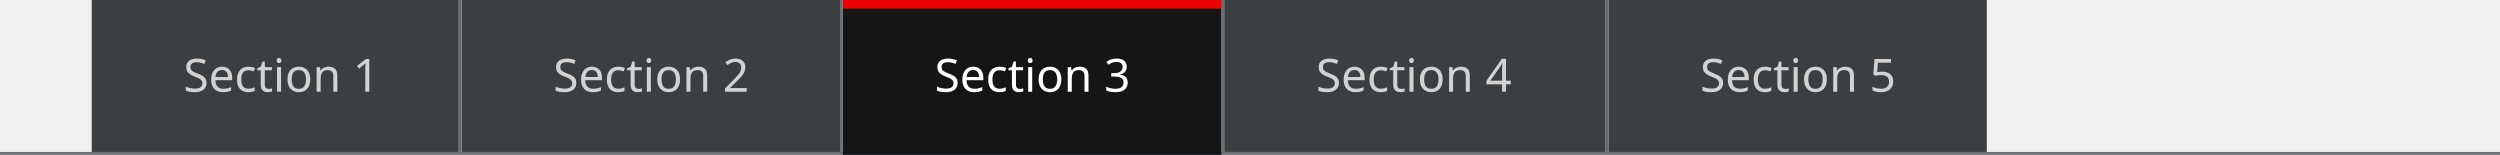
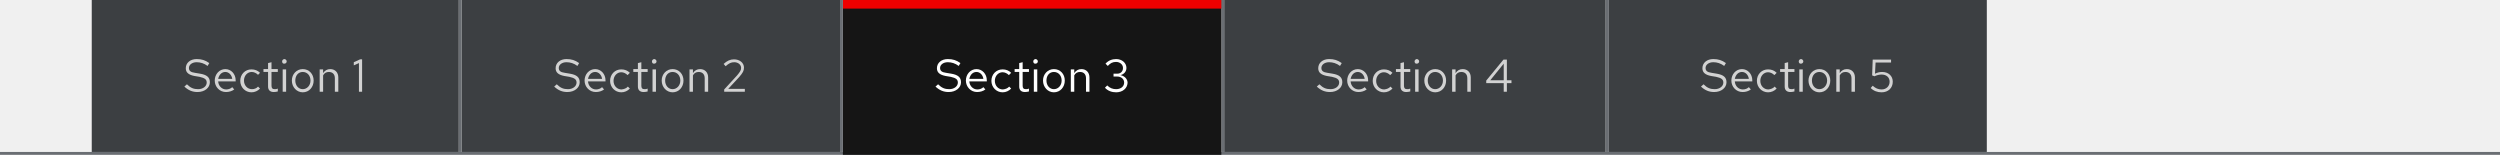
- <svg xmlns="http://www.w3.org/2000/svg" width="872" height="54">
-   <path fill="#6a6e73" d="M0 53h872v1H0z" />
-   <path fill="#3c3f42" d="M561 0h132v53H561z" />
-   <text fill="#d2d2d2" transform="translate(593 32)" font-size="16" font-family="RedHatText-Regular, Red Hat Text">
-     <tspan x="0" y="0">Section 5</tspan>
-   </text>
-   <path fill="#6a6e73" d="M560 0h1v53h-1z" />
-   <path fill="#3c3f42" d="M427 0h133v53H427z" />
-   <text fill="#d2d2d2" transform="translate(459 32)" font-size="16" font-family="RedHatText-Regular, Red Hat Text">
-     <tspan x="0" y="0">Section 4</tspan>
-   </text>
-   <path fill="#6a6e73" d="M426 0h1v53h-1z" />
-   <path fill="#151515" d="M294 0h132v54H294z" />
-   <text fill="#fff" transform="translate(326 32)" font-size="16" font-family="RedHatText-Regular, Red Hat Text">
-     <tspan x="0" y="0">Section 3</tspan>
-   </text>
-   <path fill="#e00" d="M294 0h132v3H294z" />
-   <path fill="#6a6e73" d="M293 0h1v53h-1z" />
-   <path fill="#3c3f42" d="M161 0h132v53H161z" />
-   <text fill="#d2d2d2" transform="translate(193 32)" font-size="16" font-family="RedHatText-Regular, Red Hat Text">
-     <tspan x="0" y="0">Section 2</tspan>
-   </text>
-   <path fill="#6a6e73" d="M160 0h1v53h-1z" />
-   <path fill="#3c3f42" d="M32 0h128v53H32z" />
-   <text fill="#d2d2d2" transform="translate(64 32)" font-size="16" font-family="RedHatText-Regular, Red Hat Text">
-     <tspan x="0" y="0">Section 1</tspan>
-   </text>
+ <svg xmlns="http://www.w3.org/2000/svg" version="1.1" id="Layer_1" x="0px" y="0px" viewBox="0 0 872 54" style="enable-background:new 0 0 872 54;" xml:space="preserve">
+   <style type="text/css">
+ 	.st0{fill:#6A6E73;}
+ 	.st1{fill:#3C3F42;}
+ 	.st2{enable-background:new    ;}
+ 	.st3{fill:#D2D2D2;}
+ 	.st4{fill:#151515;}
+ 	.st5{fill:#FFFFFF;}
+ 	.st6{fill:#EE0000;}
+ </style>
+   <path class="st0" d="M0,53h872v1H0V53z" />
+   <path class="st1" d="M561,0h132v53H561V0z" />
+   <g class="st2">
+     <path class="st3" d="M594.2,29.4c1.3,1.3,2.4,1.7,3.9,1.7c1.7,0,3-1,3-2.3c0-1.1-0.7-1.6-2.5-2l-1.8-0.3c-2-0.4-3-1.2-3-2.7   c0-1.9,1.6-3.2,3.8-3.2c1.7,0,3,0.4,4.4,1.4l-0.6,1c-1.2-0.9-2.5-1.3-3.8-1.3c-1.6,0-2.7,0.9-2.7,2c0,1,0.6,1.5,2.1,1.7l1.8,0.3   c2.4,0.4,3.4,1.3,3.4,3c0,1.9-1.8,3.4-4.3,3.4c-1.8,0-3.2-0.6-4.6-1.9L594.2,29.4z" />
+     <path class="st3" d="M607.8,32.1c-2.2,0-3.9-1.8-3.9-4s1.6-4,3.7-4c2,0,3.6,1.7,3.6,3.9v0.4h-6.1c0.1,1.6,1.3,2.8,2.8,2.8   c0.8,0,1.6-0.3,2.1-0.8l0.7,0.8C609.9,31.8,608.9,32.1,607.8,32.1z M605.1,27.5h4.9c-0.2-1.4-1.2-2.4-2.4-2.4   C606.3,25.1,605.4,26.1,605.1,27.5z" />
+     <path class="st3" d="M619,30.2l0.7,0.7c-0.8,0.8-1.8,1.3-3,1.3c-2.2,0-3.9-1.8-3.9-4c0-2.3,1.7-4,3.9-4c1.2,0,2.2,0.4,3,1.2   l-0.8,0.8c-0.6-0.6-1.4-1-2.2-1c-1.5,0-2.7,1.3-2.7,3c0,1.7,1.2,3,2.8,3C617.7,31.1,618.5,30.8,619,30.2z" />
+     <path class="st3" d="M622.5,25.1h-1.6v-1h1.6V22l1.2-0.3v2.4h2.2v1h-2.2v4.8c0,0.8,0.3,1.2,1.1,1.2c0.4,0,0.7,0,1.1-0.2v1   c-0.4,0.1-0.9,0.2-1.4,0.2c-1.3,0-2-0.7-2-1.9V25.1z" />
+     <path class="st3" d="M627.4,21.4c0-0.4,0.4-0.8,0.8-0.8c0.4,0,0.8,0.4,0.8,0.8c0,0.5-0.4,0.8-0.8,0.8   C627.7,22.3,627.4,21.9,627.4,21.4z M628.8,32h-1.2v-7.8h1.2V32z" />
+     <path class="st3" d="M634.6,24.1c2.2,0,3.8,1.7,3.8,4c0,2.3-1.6,4.1-3.8,4.1c-2.1,0-3.8-1.8-3.8-4.1   C630.8,25.8,632.5,24.1,634.6,24.1z M637.3,28.1c0-1.7-1.1-3-2.7-3s-2.6,1.3-2.6,3c0,1.7,1.1,3,2.6,3S637.3,29.8,637.3,28.1z" />
+     <path class="st3" d="M640.5,24.2h1.2v1.3c0.6-0.9,1.4-1.4,2.5-1.4c1.7,0,2.8,1.2,2.8,2.9V32h-1.2v-4.7c0-1.4-0.8-2.2-2.1-2.2   c-0.9,0-1.6,0.4-2,1.2V32h-1.2V24.2z" />
+     <path class="st3" d="M653.2,20.8h6.4v1h-5.4l-0.2,3.9c0.8-0.4,1.6-0.6,2.5-0.6c2.2,0,3.7,1.4,3.7,3.4c0,2.2-1.6,3.7-3.9,3.7   c-1.5,0-2.8-0.5-3.8-1.5l0.7-0.8c1,0.9,1.9,1.3,3.1,1.3c1.6,0,2.8-1.1,2.8-2.7c0-1.5-1.1-2.5-2.8-2.5c-0.8,0-1.6,0.2-2.5,0.6   l-0.8-0.3L653.2,20.8z" />
+   </g>
+   <path class="st0" d="M560,0h1v53h-1V0z" />
+   <path class="st1" d="M427,0h133v53H427V0z" />
+   <g class="st2">
+     <path class="st3" d="M460.2,29.4c1.3,1.3,2.4,1.7,3.9,1.7c1.7,0,3-1,3-2.3c0-1.1-0.7-1.6-2.5-2l-1.8-0.3c-2-0.4-3-1.2-3-2.7   c0-1.9,1.6-3.2,3.8-3.2c1.7,0,3,0.4,4.4,1.4l-0.6,1c-1.2-0.9-2.5-1.3-3.8-1.3c-1.6,0-2.7,0.9-2.7,2c0,1,0.6,1.5,2.1,1.7l1.8,0.3   c2.4,0.4,3.4,1.3,3.4,3c0,1.9-1.8,3.4-4.3,3.4c-1.8,0-3.2-0.6-4.6-1.9L460.2,29.4z" />
+     <path class="st3" d="M473.8,32.1c-2.2,0-3.9-1.8-3.9-4s1.6-4,3.7-4c2,0,3.6,1.7,3.6,3.9v0.4h-6.1c0.1,1.6,1.3,2.8,2.8,2.8   c0.8,0,1.6-0.3,2.1-0.8l0.7,0.8C475.9,31.8,474.9,32.1,473.8,32.1z M471.1,27.5h4.9c-0.2-1.4-1.2-2.4-2.4-2.4   C472.3,25.1,471.4,26.1,471.1,27.5z" />
+     <path class="st3" d="M485,30.2l0.7,0.7c-0.8,0.8-1.8,1.3-3,1.3c-2.2,0-3.9-1.8-3.9-4c0-2.3,1.7-4,3.9-4c1.2,0,2.2,0.4,3,1.2   l-0.8,0.8c-0.6-0.6-1.4-1-2.2-1c-1.5,0-2.7,1.3-2.7,3c0,1.7,1.2,3,2.8,3C483.7,31.1,484.5,30.8,485,30.2z" />
+     <path class="st3" d="M488.5,25.1h-1.6v-1h1.6V22l1.2-0.3v2.4h2.2v1h-2.2v4.8c0,0.8,0.3,1.2,1.1,1.2c0.4,0,0.7,0,1.1-0.2v1   c-0.4,0.1-0.9,0.2-1.4,0.2c-1.3,0-2-0.7-2-1.9V25.1z" />
+     <path class="st3" d="M493.4,21.4c0-0.4,0.4-0.8,0.8-0.8c0.4,0,0.8,0.4,0.8,0.8c0,0.5-0.4,0.8-0.8,0.8   C493.7,22.3,493.4,21.9,493.4,21.4z M494.8,32h-1.2v-7.8h1.2V32z" />
+     <path class="st3" d="M500.6,24.1c2.2,0,3.8,1.7,3.8,4c0,2.3-1.6,4.1-3.8,4.1c-2.1,0-3.8-1.8-3.8-4.1   C496.8,25.8,498.5,24.1,500.6,24.1z M503.3,28.1c0-1.7-1.1-3-2.7-3s-2.6,1.3-2.6,3c0,1.7,1.1,3,2.6,3S503.3,29.8,503.3,28.1z" />
+     <path class="st3" d="M506.5,24.2h1.2v1.3c0.6-0.9,1.4-1.4,2.5-1.4c1.7,0,2.8,1.2,2.8,2.9V32h-1.2v-4.7c0-1.4-0.8-2.2-2.1-2.2   c-0.9,0-1.6,0.4-2,1.2V32h-1.2V24.2z" />
+     <path class="st3" d="M525.6,28h1.6v1h-1.6v3h-1.1v-3h-6.1v-0.9l6-7.3h1.2V28z M524.5,28v-5.8l-4.7,5.8H524.5z" />
+   </g>
+   <path class="st0" d="M426,0h1v53h-1V0z" />
+   <path class="st4" d="M294,0h132v54H294V0z" />
+   <g class="st2">
+     <path class="st5" d="M327.2,29.4c1.3,1.3,2.4,1.7,3.9,1.7c1.7,0,3-1,3-2.3c0-1.1-0.7-1.6-2.5-2l-1.8-0.3c-2-0.4-3-1.2-3-2.7   c0-1.9,1.6-3.2,3.8-3.2c1.7,0,3,0.4,4.4,1.4l-0.6,1c-1.2-0.9-2.5-1.3-3.8-1.3c-1.6,0-2.7,0.9-2.7,2c0,1,0.6,1.5,2.1,1.7l1.8,0.3   c2.4,0.4,3.4,1.3,3.4,3c0,1.9-1.8,3.4-4.3,3.4c-1.8,0-3.2-0.6-4.6-1.9L327.2,29.4z" />
+     <path class="st5" d="M340.8,32.1c-2.2,0-3.9-1.8-3.9-4s1.6-4,3.7-4c2,0,3.6,1.7,3.6,3.9v0.4h-6.1c0.1,1.6,1.3,2.8,2.8,2.8   c0.8,0,1.6-0.3,2.1-0.8l0.7,0.8C342.9,31.8,341.9,32.1,340.8,32.1z M338.1,27.5h4.9c-0.2-1.4-1.2-2.4-2.4-2.4   C339.3,25.1,338.4,26.1,338.1,27.5z" />
+     <path class="st5" d="M352,30.2l0.7,0.7c-0.8,0.8-1.8,1.3-3,1.3c-2.2,0-3.9-1.8-3.9-4c0-2.3,1.7-4,3.9-4c1.2,0,2.2,0.4,3,1.2   l-0.8,0.8c-0.6-0.6-1.4-1-2.2-1c-1.5,0-2.7,1.3-2.7,3c0,1.7,1.2,3,2.8,3C350.7,31.1,351.5,30.8,352,30.2z" />
+     <path class="st5" d="M355.5,25.1h-1.6v-1h1.6V22l1.2-0.3v2.4h2.2v1h-2.2v4.8c0,0.8,0.3,1.2,1.1,1.2c0.4,0,0.7,0,1.1-0.2v1   c-0.4,0.1-0.9,0.2-1.4,0.2c-1.3,0-2-0.7-2-1.9V25.1z" />
+     <path class="st5" d="M360.4,21.4c0-0.4,0.4-0.8,0.8-0.8c0.4,0,0.8,0.4,0.8,0.8c0,0.5-0.4,0.8-0.8,0.8   C360.7,22.3,360.4,21.9,360.4,21.4z M361.8,32h-1.2v-7.8h1.2V32z" />
+     <path class="st5" d="M367.6,24.1c2.2,0,3.8,1.7,3.8,4c0,2.3-1.6,4.1-3.8,4.1c-2.1,0-3.8-1.8-3.8-4.1   C363.8,25.8,365.5,24.1,367.6,24.1z M370.3,28.1c0-1.7-1.1-3-2.7-3s-2.6,1.3-2.6,3c0,1.7,1.1,3,2.6,3S370.3,29.8,370.3,28.1z" />
+     <path class="st5" d="M373.5,24.2h1.2v1.3c0.6-0.9,1.4-1.4,2.5-1.4c1.7,0,2.8,1.2,2.8,2.9V32h-1.2v-4.7c0-1.4-0.8-2.2-2.1-2.2   c-0.9,0-1.6,0.4-2,1.2V32h-1.2V24.2z" />
+     <path class="st5" d="M389.3,32.2c-1.5,0-2.9-0.5-3.9-1.6l0.8-0.8c0.9,0.9,1.9,1.3,3.1,1.3c1.6,0,2.8-0.9,2.8-2.3   c0-1.2-1-2.1-2.4-2.1h-1.3v-1h1.3c1.2,0,2-0.8,2-2c0-1.2-1.1-2.1-2.4-2.1c-1.2,0-2,0.4-2.9,1.4l-0.8-0.8c1-1.1,2.3-1.6,3.7-1.6   c2,0,3.6,1.3,3.6,3.1c0,1.2-0.8,2.2-2.1,2.5c1.5,0.3,2.5,1.4,2.5,2.7C393.2,30.8,391.6,32.2,389.3,32.2z" />
+   </g>
+   <path class="st6" d="M294,0h132v3H294V0z" />
+   <path class="st0" d="M293,0h1v53h-1V0z" />
+   <path class="st1" d="M161,0h132v53H161V0z" />
+   <g class="st2">
+     <path class="st3" d="M194.2,29.4c1.3,1.3,2.4,1.7,3.9,1.7c1.7,0,3-1,3-2.3c0-1.1-0.7-1.6-2.5-2l-1.8-0.3c-2-0.4-3-1.2-3-2.7   c0-1.9,1.6-3.2,3.8-3.2c1.7,0,3,0.4,4.4,1.4l-0.6,1c-1.2-0.9-2.5-1.3-3.8-1.3c-1.6,0-2.7,0.9-2.7,2c0,1,0.6,1.5,2.1,1.7l1.8,0.3   c2.4,0.4,3.4,1.3,3.4,3c0,1.9-1.8,3.4-4.3,3.4c-1.8,0-3.2-0.6-4.6-1.9L194.2,29.4z" />
+     <path class="st3" d="M207.8,32.1c-2.2,0-3.9-1.8-3.9-4s1.6-4,3.7-4c2,0,3.6,1.7,3.6,3.9v0.4h-6.1c0.1,1.6,1.3,2.8,2.8,2.8   c0.8,0,1.6-0.3,2.1-0.8l0.7,0.8C209.9,31.8,208.9,32.1,207.8,32.1z M205.1,27.5h4.9c-0.2-1.4-1.2-2.4-2.4-2.4   C206.3,25.1,205.4,26.1,205.1,27.5z" />
+     <path class="st3" d="M219,30.2l0.7,0.7c-0.8,0.8-1.8,1.3-3,1.3c-2.2,0-3.9-1.8-3.9-4c0-2.3,1.7-4,3.9-4c1.2,0,2.2,0.4,3,1.2   l-0.8,0.8c-0.6-0.6-1.4-1-2.2-1c-1.5,0-2.7,1.3-2.7,3c0,1.7,1.2,3,2.8,3C217.7,31.1,218.5,30.8,219,30.2z" />
+     <path class="st3" d="M222.5,25.1h-1.6v-1h1.6V22l1.2-0.3v2.4h2.2v1h-2.2v4.8c0,0.8,0.3,1.2,1.1,1.2c0.4,0,0.7,0,1.1-0.2v1   c-0.4,0.1-0.9,0.2-1.4,0.2c-1.3,0-2-0.7-2-1.9V25.1z" />
+     <path class="st3" d="M227.4,21.4c0-0.4,0.4-0.8,0.8-0.8c0.4,0,0.8,0.4,0.8,0.8c0,0.5-0.4,0.8-0.8,0.8   C227.7,22.3,227.4,21.9,227.4,21.4z M228.8,32h-1.2v-7.8h1.2V32z" />
+     <path class="st3" d="M234.6,24.1c2.2,0,3.8,1.7,3.8,4c0,2.3-1.6,4.1-3.8,4.1c-2.1,0-3.8-1.8-3.8-4.1   C230.8,25.8,232.5,24.1,234.6,24.1z M237.3,28.1c0-1.7-1.1-3-2.7-3s-2.6,1.3-2.6,3c0,1.7,1.1,3,2.6,3S237.3,29.8,237.3,28.1z" />
+     <path class="st3" d="M240.5,24.2h1.2v1.3c0.6-0.9,1.4-1.4,2.5-1.4c1.7,0,2.8,1.2,2.8,2.9V32h-1.2v-4.7c0-1.4-0.8-2.2-2.1-2.2   c-0.9,0-1.6,0.4-2,1.2V32h-1.2V24.2z" />
+     <path class="st3" d="M252.6,31.2l4.5-4.9c1-1.2,1.4-1.8,1.4-2.6c0-1.1-1-2-2.4-2c-1.1,0-1.9,0.4-3,1.4l-0.7-0.8   c1.2-1.1,2.3-1.6,3.6-1.6c2,0,3.5,1.2,3.5,2.9c0,1.1-0.4,1.8-1.7,3.3l-3.8,4.1l5.8,0v1h-7.2V31.2z" />
+   </g>
+   <path class="st0" d="M160,0h1v53h-1V0z" />
+   <path class="st1" d="M32,0h128v53H32V0z" />
+   <g class="st2">
+     <path class="st3" d="M65.2,29.4c1.3,1.3,2.4,1.7,3.9,1.7c1.7,0,3-1,3-2.3c0-1.1-0.7-1.6-2.5-2l-1.8-0.3c-2-0.4-3-1.2-3-2.7   c0-1.9,1.6-3.2,3.8-3.2c1.7,0,3,0.4,4.4,1.4l-0.6,1c-1.2-0.9-2.5-1.3-3.8-1.3c-1.6,0-2.7,0.9-2.7,2c0,1,0.6,1.5,2.1,1.7l1.8,0.3   c2.4,0.4,3.4,1.3,3.4,3c0,1.9-1.8,3.4-4.3,3.4c-1.8,0-3.2-0.6-4.6-1.9L65.2,29.4z" />
+     <path class="st3" d="M78.8,32.1c-2.2,0-3.9-1.8-3.9-4s1.6-4,3.7-4c2,0,3.6,1.7,3.6,3.9v0.4h-6.1c0.1,1.6,1.3,2.8,2.8,2.8   c0.8,0,1.6-0.3,2.1-0.8l0.7,0.8C80.9,31.8,79.9,32.1,78.8,32.1z M76.1,27.5h4.9c-0.2-1.4-1.2-2.4-2.4-2.4   C77.3,25.1,76.4,26.1,76.1,27.5z" />
+     <path class="st3" d="M90,30.2l0.7,0.7c-0.8,0.8-1.8,1.3-3,1.3c-2.2,0-3.9-1.8-3.9-4c0-2.3,1.7-4,3.9-4c1.2,0,2.2,0.4,3,1.2L90,26.1   c-0.6-0.6-1.4-1-2.2-1c-1.5,0-2.7,1.3-2.7,3c0,1.7,1.2,3,2.8,3C88.7,31.1,89.5,30.8,90,30.2z" />
+     <path class="st3" d="M93.5,25.1h-1.6v-1h1.6V22l1.2-0.3v2.4h2.2v1h-2.2v4.8c0,0.8,0.3,1.2,1.1,1.2c0.4,0,0.7,0,1.1-0.2v1   c-0.4,0.1-0.9,0.2-1.4,0.2c-1.3,0-2-0.7-2-1.9V25.1z" />
+     <path class="st3" d="M98.4,21.4c0-0.4,0.4-0.8,0.8-0.8c0.4,0,0.8,0.4,0.8,0.8c0,0.5-0.4,0.8-0.8,0.8C98.7,22.3,98.4,21.9,98.4,21.4   z M99.8,32h-1.2v-7.8h1.2V32z" />
+     <path class="st3" d="M105.6,24.1c2.2,0,3.8,1.7,3.8,4c0,2.3-1.6,4.1-3.8,4.1c-2.1,0-3.8-1.8-3.8-4.1   C101.8,25.8,103.5,24.1,105.6,24.1z M108.3,28.1c0-1.7-1.1-3-2.7-3s-2.6,1.3-2.6,3c0,1.7,1.1,3,2.6,3S108.3,29.8,108.3,28.1z" />
+     <path class="st3" d="M111.5,24.2h1.2v1.3c0.6-0.9,1.4-1.4,2.5-1.4c1.7,0,2.8,1.2,2.8,2.9V32h-1.2v-4.7c0-1.4-0.8-2.2-2.1-2.2   c-0.9,0-1.6,0.4-2,1.2V32h-1.2V24.2z" />
+     <path class="st3" d="M126.4,32h-1.2V22l-1.8,0.8v-1.1l2.2-1h0.7V32z" />
+   </g>
</svg>
